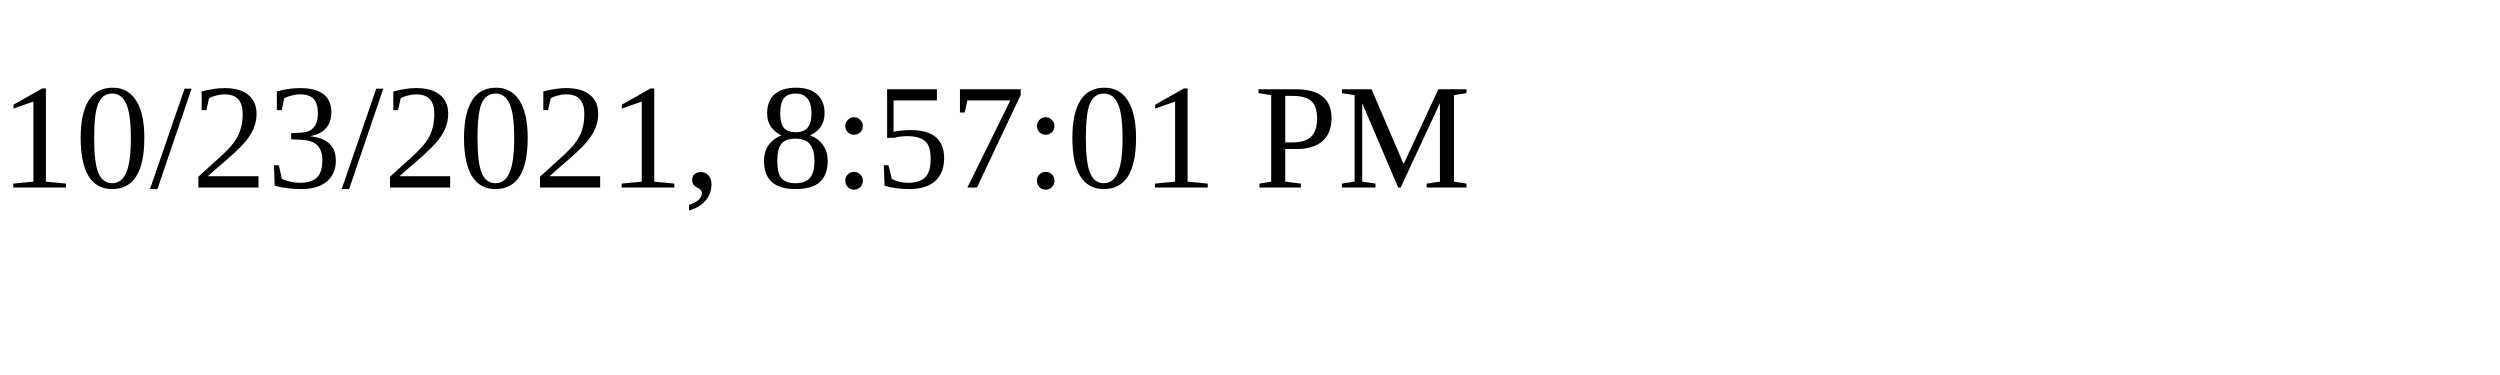
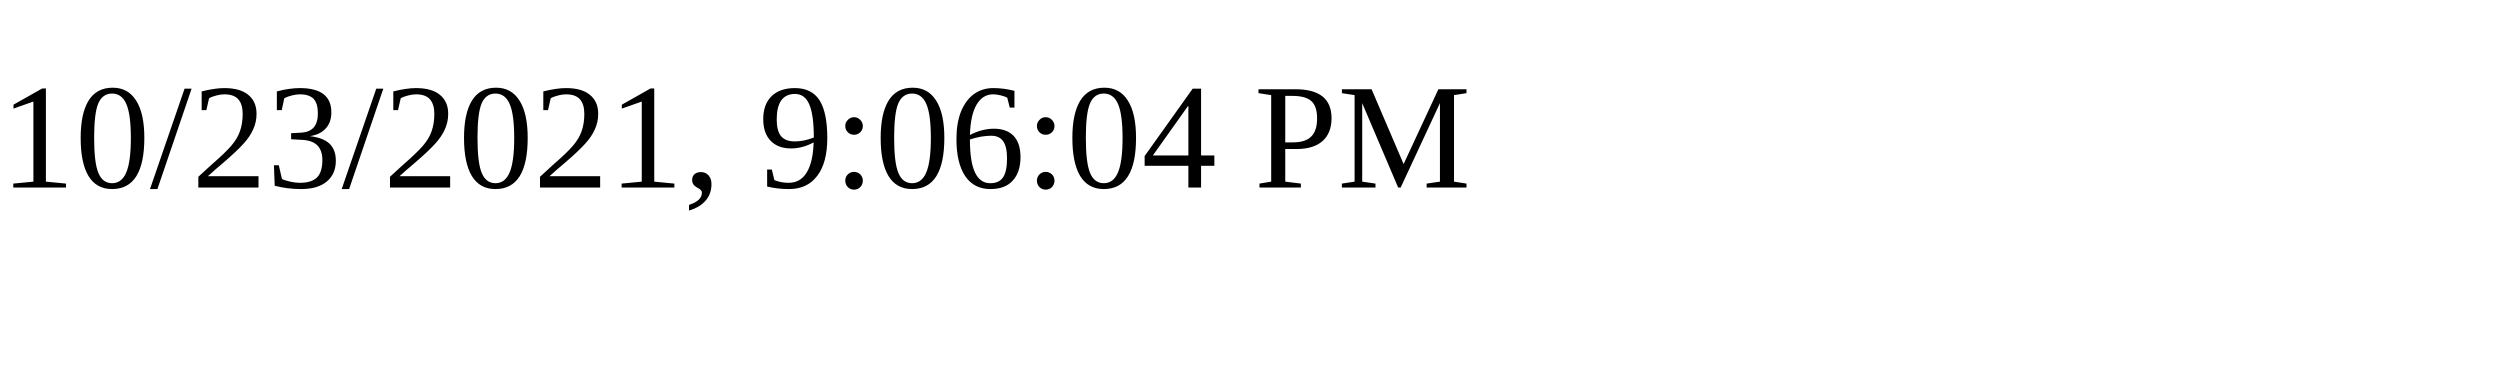
<svg xmlns="http://www.w3.org/2000/svg" height="30" width="200">
-   <text x="0" y="15">10/23/2021, 8:57:01 PM</text>
+   <text x="0" y="15">10/23/2021, 9:06:04 PM</text>
</svg>
